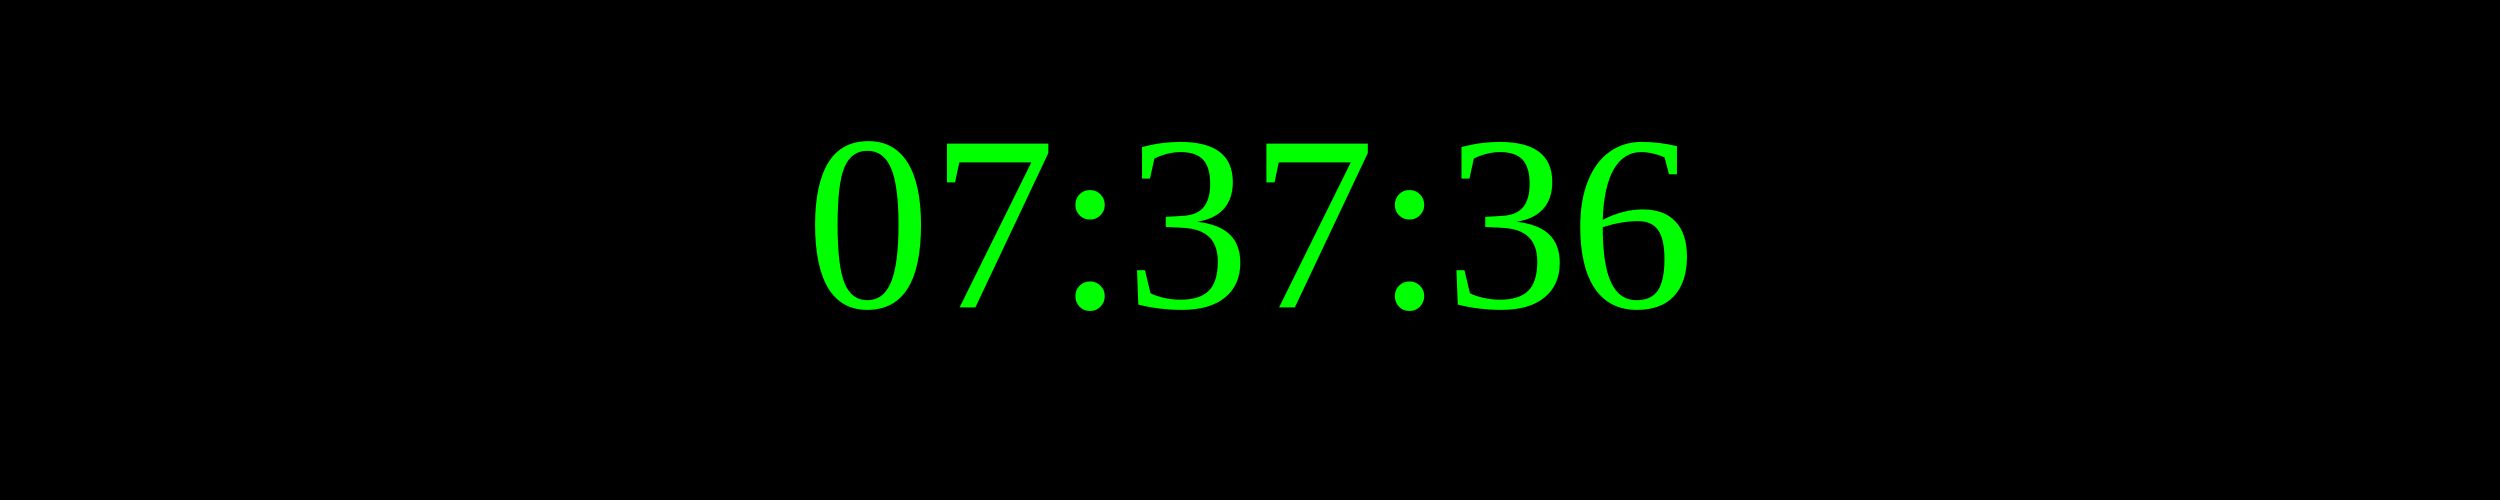
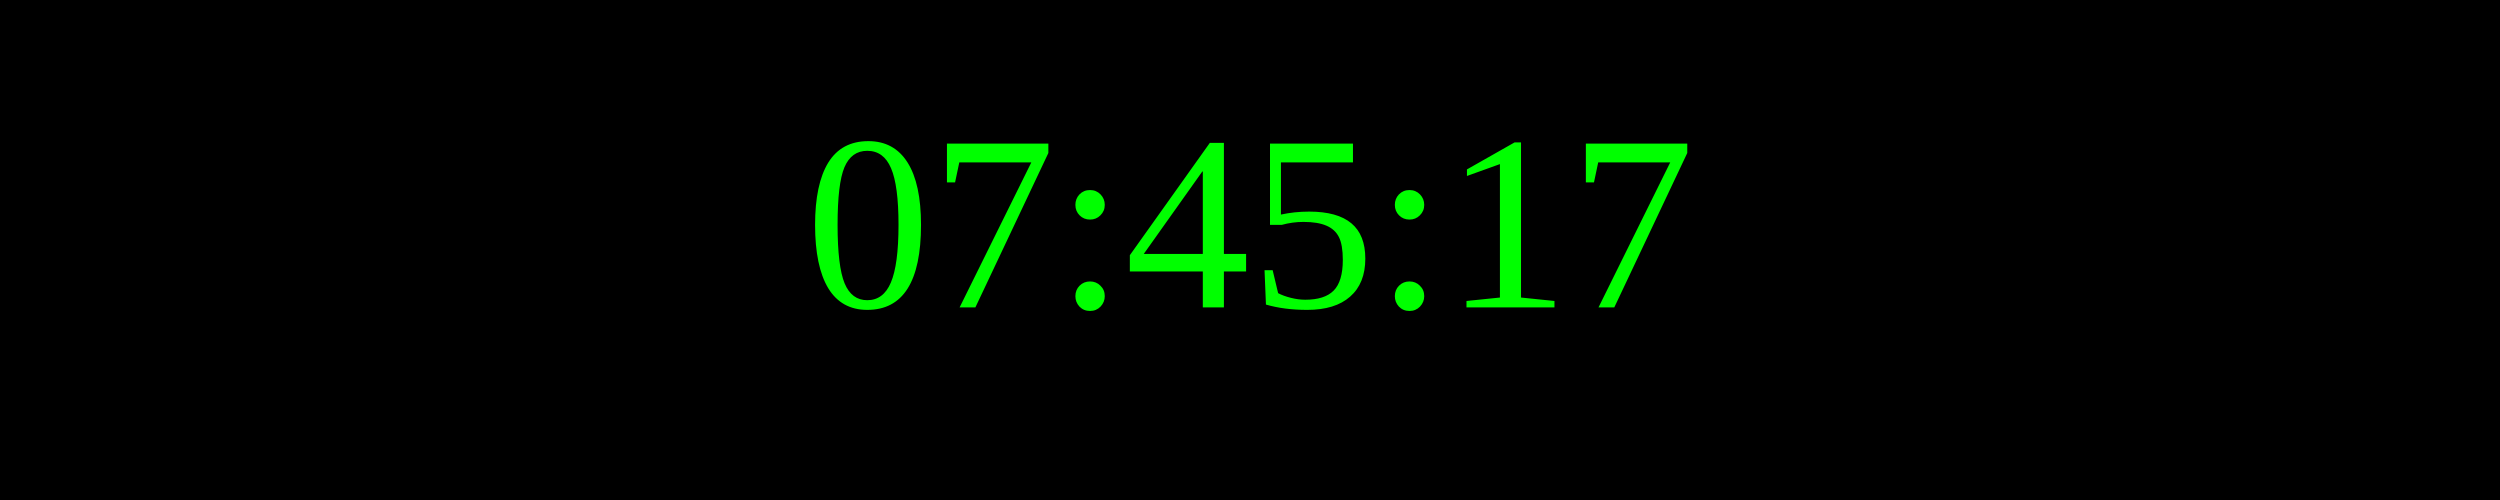
<svg xmlns="http://www.w3.org/2000/svg" width="250" height="50">
  <rect width="100%" height="100%" fill="black" />
  <text x="50%" y="50%" font-size="25" fill="lime" text-anchor="middle" dominant-baseline="middle">
- 07:37:36
+ 07:45:17
</text>
</svg>
